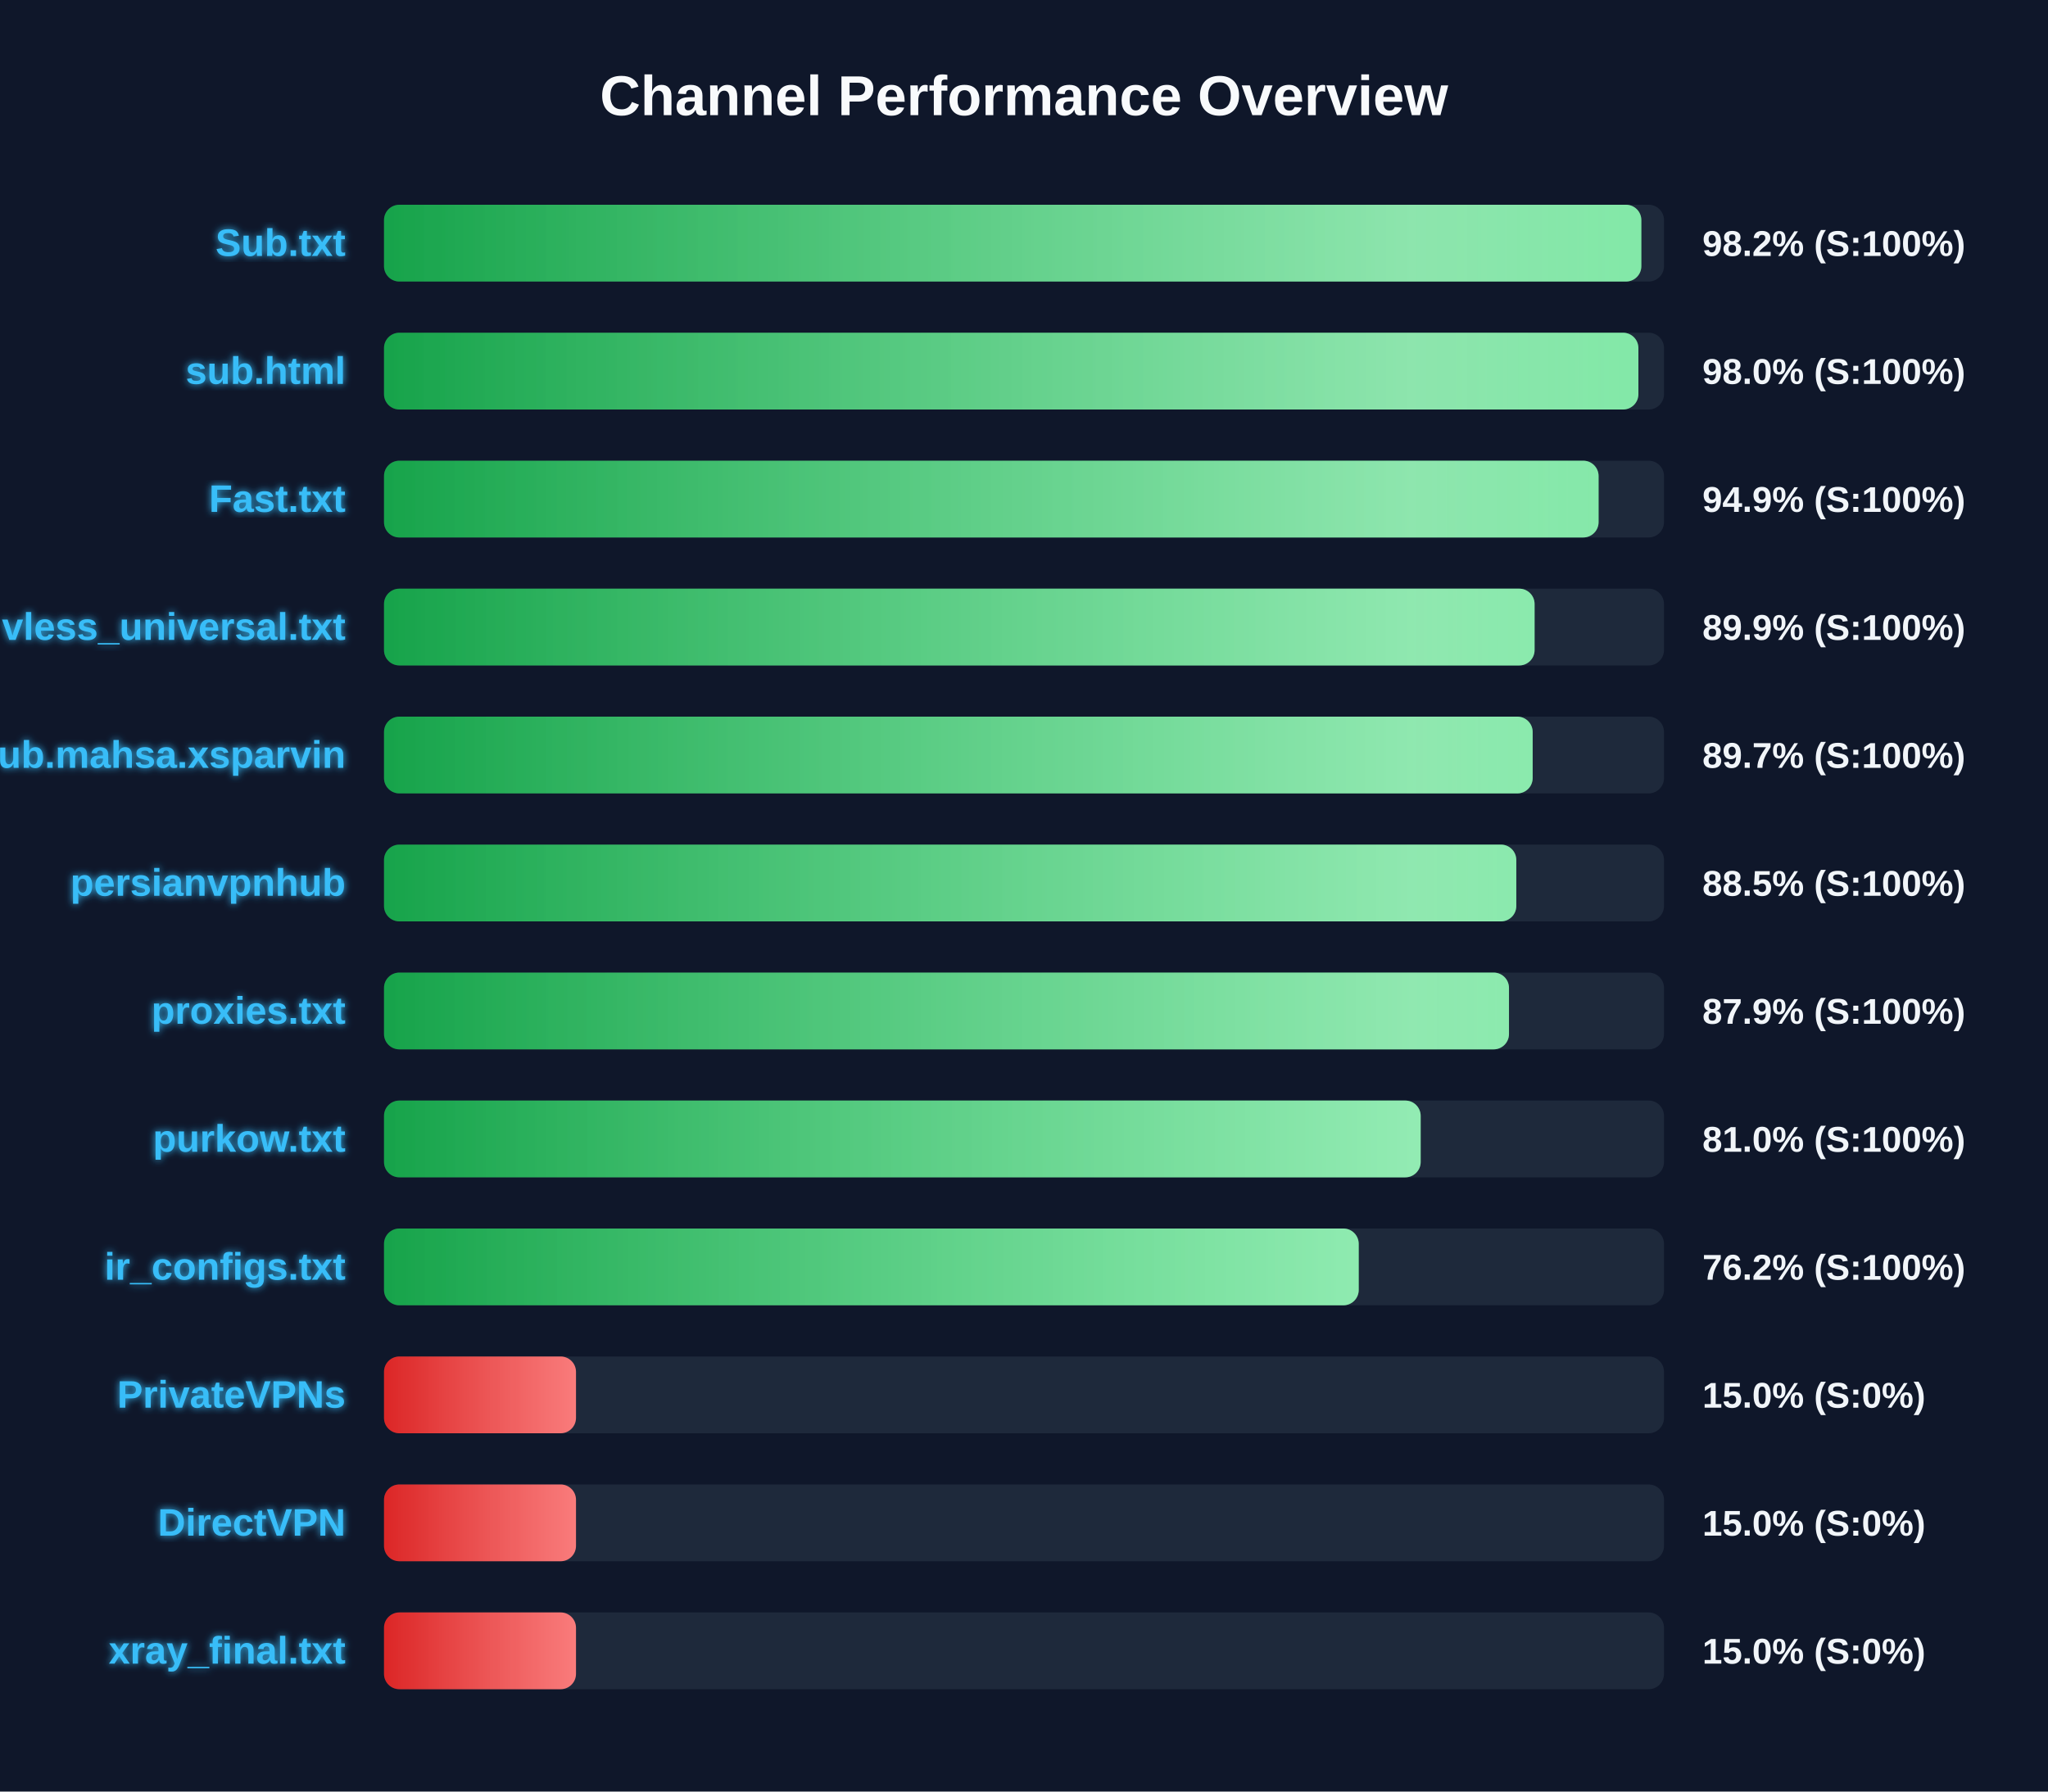
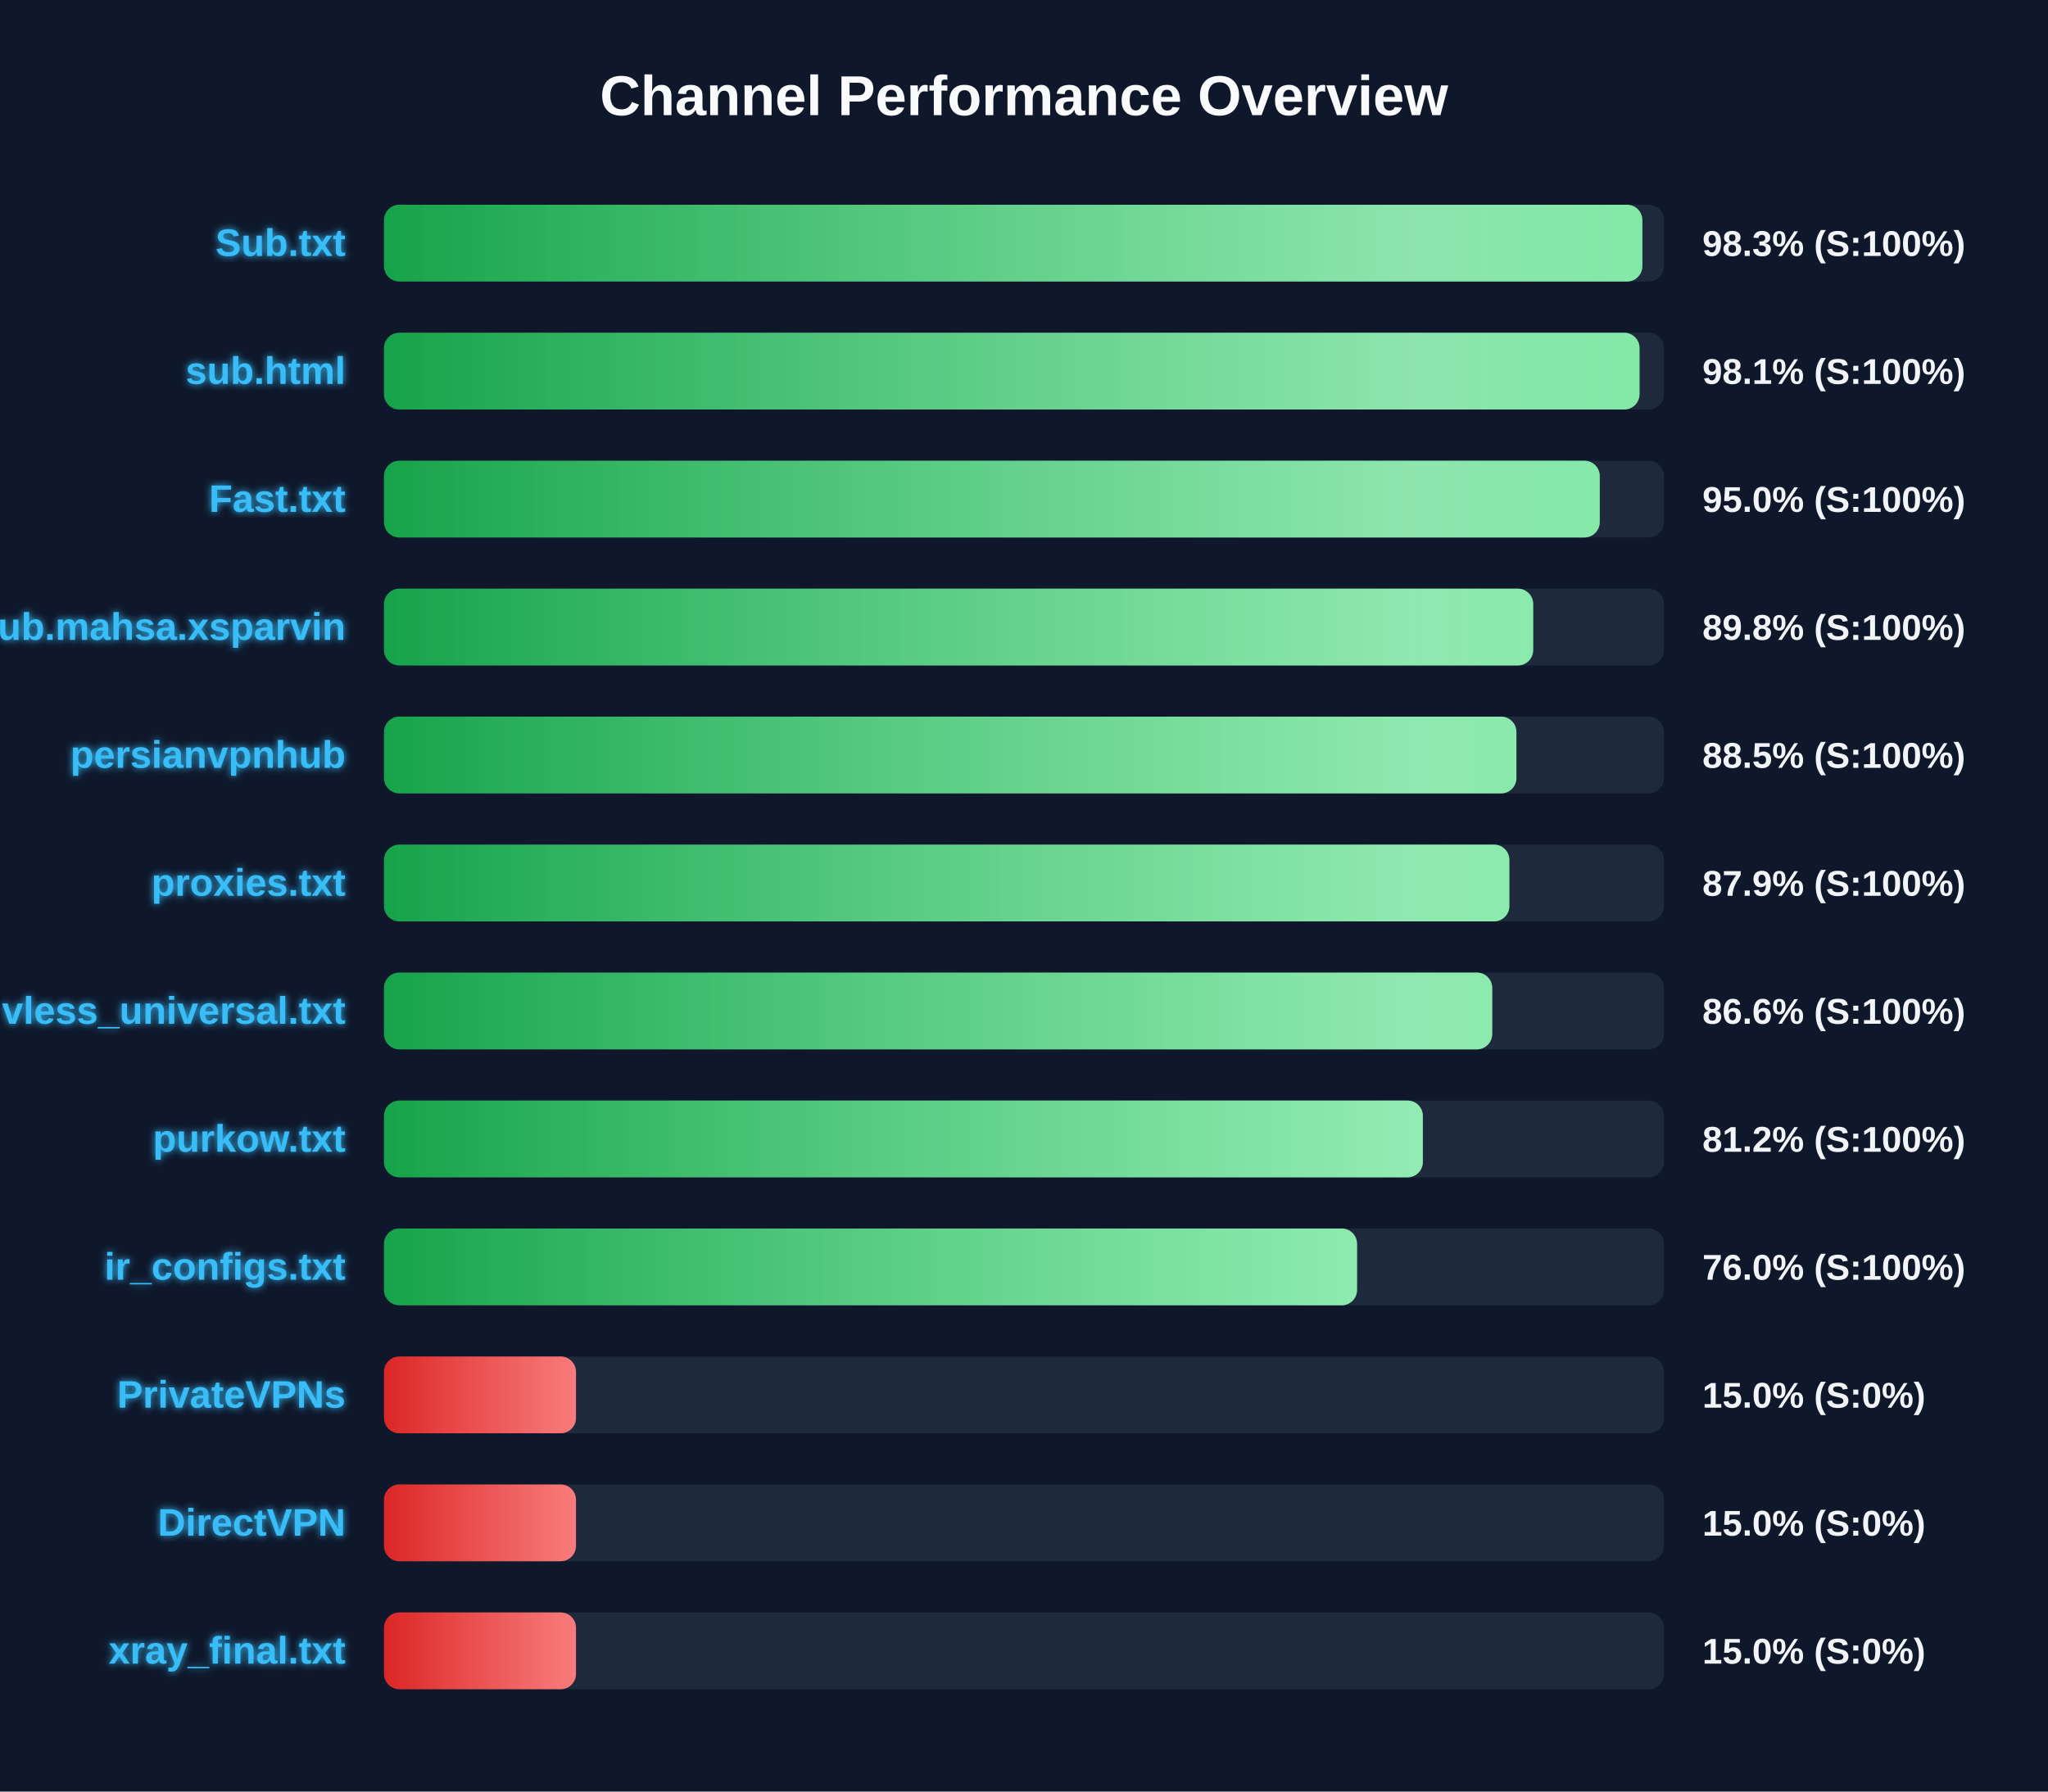
<svg xmlns="http://www.w3.org/2000/svg" width="800" height="700" version="1.1">
  <defs>
    <linearGradient id="grad-green" x1="0%" y1="0%" x2="100%" y2="0%">
      <stop offset="0%" stop-color="#16a34a" />
      <stop offset="100%" stop-color="#4ade80" />
    </linearGradient>
    <linearGradient id="grad-yellow" x1="0%" y1="0%" x2="100%" y2="0%">
      <stop offset="0%" stop-color="#ca8a04" />
      <stop offset="100%" stop-color="#fde047" />
    </linearGradient>
    <linearGradient id="grad-red" x1="0%" y1="0%" x2="100%" y2="0%">
      <stop offset="0%" stop-color="#dc2626" />
      <stop offset="100%" stop-color="#f87171" />
    </linearGradient>
    <linearGradient id="shimmer" x1="0%" y1="0%" x2="100%" y2="0%">
      <stop offset="0%" stop-color="rgba(255,255,255,0)" />
      <stop offset="50%" stop-color="rgba(255,255,255,0.4)" />
      <stop offset="100%" stop-color="rgba(255,255,255,0)" />
    </linearGradient>
    <filter id="glow" x="-20%" y="-20%" width="140%" height="140%">
      <feGaussianBlur stdDeviation="1.5" result="blur" />
      <feComposite in="SourceGraphic" in2="blur" operator="over" />
    </filter>
  </defs>
  <style>
        .bg-rect { fill: #0f172a; }
        .title { font: bold 22px 'Segoe UI', Arial, sans-serif; fill: #f8fafc; }
        .row { font: bold 15px 'Segoe UI', Arial, sans-serif; fill: #38bdf8; filter: url(#glow); }
        .score { font: bold 14px 'Segoe UI', Arial, sans-serif; fill: #f1f5f9; }
        @keyframes shimmer-anim {
            0% { transform: translateX(-100%); }
            100% { transform: translateX(200%); }
        }
        .shimmer-rect {
            animation: shimmer-anim 2.5s infinite linear;
        }
    </style>
  <rect width="100%" height="100%" class="bg-rect" />
  <text x="400" y="45" text-anchor="middle" class="title">Channel Performance Overview</text>
  <rect x="150" y="80" width="500" height="30" fill="#1e293b" rx="6" />
  <clipPath id="clip-0">
-     <rect x="150" y="80" width="491.15" height="30" rx="6" />
+     <rect x="150" y="80" width="491.55" height="30" rx="6" />
  </clipPath>
-   <rect x="150" y="80" width="491.15" height="30" fill="url(#grad-green)" rx="6" />
+   <rect x="150" y="80" width="491.55" height="30" fill="url(#grad-green)" rx="6" />
  <g clip-path="url(#clip-0)">
    <rect x="150" y="80" width="100%" height="30" fill="url(#shimmer)" class="shimmer-rect" />
  </g>
  <text x="135" y="100" text-anchor="end" class="row">Sub.txt</text>
-   <text x="665" y="100" text-anchor="start" class="score">98.2% (S:100%)</text>
+   <text x="665" y="100" text-anchor="start" class="score">98.3% (S:100%)</text>
  <rect x="150" y="130" width="500" height="30" fill="#1e293b" rx="6" />
  <clipPath id="clip-1">
-     <rect x="150" y="130" width="490.0" height="30" rx="6" />
+     <rect x="150" y="130" width="490.45" height="30" rx="6" />
  </clipPath>
-   <rect x="150" y="130" width="490.0" height="30" fill="url(#grad-green)" rx="6" />
+   <rect x="150" y="130" width="490.45" height="30" fill="url(#grad-green)" rx="6" />
  <g clip-path="url(#clip-1)">
    <rect x="150" y="130" width="100%" height="30" fill="url(#shimmer)" class="shimmer-rect" />
  </g>
  <text x="135" y="150" text-anchor="end" class="row">sub.html</text>
-   <text x="665" y="150" text-anchor="start" class="score">98.0% (S:100%)</text>
+   <text x="665" y="150" text-anchor="start" class="score">98.1% (S:100%)</text>
  <rect x="150" y="180" width="500" height="30" fill="#1e293b" rx="6" />
  <clipPath id="clip-2">
-     <rect x="150" y="180" width="474.45" height="30" rx="6" />
+     <rect x="150" y="180" width="474.9" height="30" rx="6" />
  </clipPath>
-   <rect x="150" y="180" width="474.45" height="30" fill="url(#grad-green)" rx="6" />
+   <rect x="150" y="180" width="474.9" height="30" fill="url(#grad-green)" rx="6" />
  <g clip-path="url(#clip-2)">
    <rect x="150" y="180" width="100%" height="30" fill="url(#shimmer)" class="shimmer-rect" />
  </g>
  <text x="135" y="200" text-anchor="end" class="row">Fast.txt</text>
-   <text x="665" y="200" text-anchor="start" class="score">94.9% (S:100%)</text>
+   <text x="665" y="200" text-anchor="start" class="score">95.0% (S:100%)</text>
  <rect x="150" y="230" width="500" height="30" fill="#1e293b" rx="6" />
  <clipPath id="clip-3">
-     <rect x="150" y="230" width="449.45" height="30" rx="6" />
+     <rect x="150" y="230" width="448.9" height="30" rx="6" />
  </clipPath>
-   <rect x="150" y="230" width="449.45" height="30" fill="url(#grad-green)" rx="6" />
+   <rect x="150" y="230" width="448.9" height="30" fill="url(#grad-green)" rx="6" />
  <g clip-path="url(#clip-3)">
    <rect x="150" y="230" width="100%" height="30" fill="url(#shimmer)" class="shimmer-rect" />
  </g>
-   <text x="135" y="250" text-anchor="end" class="row">vless_universal.txt</text>
-   <text x="665" y="250" text-anchor="start" class="score">89.9% (S:100%)</text>
+   <text x="135" y="250" text-anchor="end" class="row">Sub.mahsa.xsparvin</text>
+   <text x="665" y="250" text-anchor="start" class="score">89.8% (S:100%)</text>
  <rect x="150" y="280" width="500" height="30" fill="#1e293b" rx="6" />
  <clipPath id="clip-4">
-     <rect x="150" y="280" width="448.7" height="30" rx="6" />
+     <rect x="150" y="280" width="442.35" height="30" rx="6" />
  </clipPath>
-   <rect x="150" y="280" width="448.7" height="30" fill="url(#grad-green)" rx="6" />
+   <rect x="150" y="280" width="442.35" height="30" fill="url(#grad-green)" rx="6" />
  <g clip-path="url(#clip-4)">
    <rect x="150" y="280" width="100%" height="30" fill="url(#shimmer)" class="shimmer-rect" />
  </g>
-   <text x="135" y="300" text-anchor="end" class="row">Sub.mahsa.xsparvin</text>
-   <text x="665" y="300" text-anchor="start" class="score">89.7% (S:100%)</text>
+   <text x="135" y="300" text-anchor="end" class="row">persianvpnhub</text>
+   <text x="665" y="300" text-anchor="start" class="score">88.5% (S:100%)</text>
  <rect x="150" y="330" width="500" height="30" fill="#1e293b" rx="6" />
  <clipPath id="clip-5">
-     <rect x="150" y="330" width="442.3" height="30" rx="6" />
+     <rect x="150" y="330" width="439.6" height="30" rx="6" />
  </clipPath>
-   <rect x="150" y="330" width="442.3" height="30" fill="url(#grad-green)" rx="6" />
+   <rect x="150" y="330" width="439.6" height="30" fill="url(#grad-green)" rx="6" />
  <g clip-path="url(#clip-5)">
    <rect x="150" y="330" width="100%" height="30" fill="url(#shimmer)" class="shimmer-rect" />
  </g>
-   <text x="135" y="350" text-anchor="end" class="row">persianvpnhub</text>
-   <text x="665" y="350" text-anchor="start" class="score">88.5% (S:100%)</text>
+   <text x="135" y="350" text-anchor="end" class="row">proxies.txt</text>
+   <text x="665" y="350" text-anchor="start" class="score">87.9% (S:100%)</text>
  <rect x="150" y="380" width="500" height="30" fill="#1e293b" rx="6" />
  <clipPath id="clip-6">
-     <rect x="150" y="380" width="439.45" height="30" rx="6" />
+     <rect x="150" y="380" width="432.9" height="30" rx="6" />
  </clipPath>
-   <rect x="150" y="380" width="439.45" height="30" fill="url(#grad-green)" rx="6" />
+   <rect x="150" y="380" width="432.9" height="30" fill="url(#grad-green)" rx="6" />
  <g clip-path="url(#clip-6)">
    <rect x="150" y="380" width="100%" height="30" fill="url(#shimmer)" class="shimmer-rect" />
  </g>
-   <text x="135" y="400" text-anchor="end" class="row">proxies.txt</text>
-   <text x="665" y="400" text-anchor="start" class="score">87.9% (S:100%)</text>
+   <text x="135" y="400" text-anchor="end" class="row">vless_universal.txt</text>
+   <text x="665" y="400" text-anchor="start" class="score">86.6% (S:100%)</text>
  <rect x="150" y="430" width="500" height="30" fill="#1e293b" rx="6" />
  <clipPath id="clip-7">
-     <rect x="150" y="430" width="404.95" height="30" rx="6" />
+     <rect x="150" y="430" width="405.8" height="30" rx="6" />
  </clipPath>
-   <rect x="150" y="430" width="404.95" height="30" fill="url(#grad-green)" rx="6" />
+   <rect x="150" y="430" width="405.8" height="30" fill="url(#grad-green)" rx="6" />
  <g clip-path="url(#clip-7)">
    <rect x="150" y="430" width="100%" height="30" fill="url(#shimmer)" class="shimmer-rect" />
  </g>
  <text x="135" y="450" text-anchor="end" class="row">purkow.txt</text>
-   <text x="665" y="450" text-anchor="start" class="score">81.0% (S:100%)</text>
+   <text x="665" y="450" text-anchor="start" class="score">81.2% (S:100%)</text>
  <rect x="150" y="480" width="500" height="30" fill="#1e293b" rx="6" />
  <clipPath id="clip-8">
-     <rect x="150" y="480" width="380.75" height="30" rx="6" />
+     <rect x="150" y="480" width="380.1" height="30" rx="6" />
  </clipPath>
-   <rect x="150" y="480" width="380.75" height="30" fill="url(#grad-green)" rx="6" />
+   <rect x="150" y="480" width="380.1" height="30" fill="url(#grad-green)" rx="6" />
  <g clip-path="url(#clip-8)">
    <rect x="150" y="480" width="100%" height="30" fill="url(#shimmer)" class="shimmer-rect" />
  </g>
  <text x="135" y="500" text-anchor="end" class="row">ir_configs.txt</text>
-   <text x="665" y="500" text-anchor="start" class="score">76.2% (S:100%)</text>
+   <text x="665" y="500" text-anchor="start" class="score">76.0% (S:100%)</text>
  <rect x="150" y="530" width="500" height="30" fill="#1e293b" rx="6" />
  <clipPath id="clip-9">
    <rect x="150" y="530" width="75.0" height="30" rx="6" />
  </clipPath>
  <rect x="150" y="530" width="75.0" height="30" fill="url(#grad-red)" rx="6" />
  <g clip-path="url(#clip-9)">
    <rect x="150" y="530" width="100%" height="30" fill="url(#shimmer)" class="shimmer-rect" />
  </g>
  <text x="135" y="550" text-anchor="end" class="row">PrivateVPNs</text>
  <text x="665" y="550" text-anchor="start" class="score">15.0% (S:0%)</text>
  <rect x="150" y="580" width="500" height="30" fill="#1e293b" rx="6" />
  <clipPath id="clip-10">
    <rect x="150" y="580" width="75.0" height="30" rx="6" />
  </clipPath>
  <rect x="150" y="580" width="75.0" height="30" fill="url(#grad-red)" rx="6" />
  <g clip-path="url(#clip-10)">
    <rect x="150" y="580" width="100%" height="30" fill="url(#shimmer)" class="shimmer-rect" />
  </g>
  <text x="135" y="600" text-anchor="end" class="row">DirectVPN</text>
  <text x="665" y="600" text-anchor="start" class="score">15.0% (S:0%)</text>
  <rect x="150" y="630" width="500" height="30" fill="#1e293b" rx="6" />
  <clipPath id="clip-11">
    <rect x="150" y="630" width="75.0" height="30" rx="6" />
  </clipPath>
  <rect x="150" y="630" width="75.0" height="30" fill="url(#grad-red)" rx="6" />
  <g clip-path="url(#clip-11)">
    <rect x="150" y="630" width="100%" height="30" fill="url(#shimmer)" class="shimmer-rect" />
  </g>
  <text x="135" y="650" text-anchor="end" class="row">xray_final.txt</text>
  <text x="665" y="650" text-anchor="start" class="score">15.0% (S:0%)</text>
</svg>
